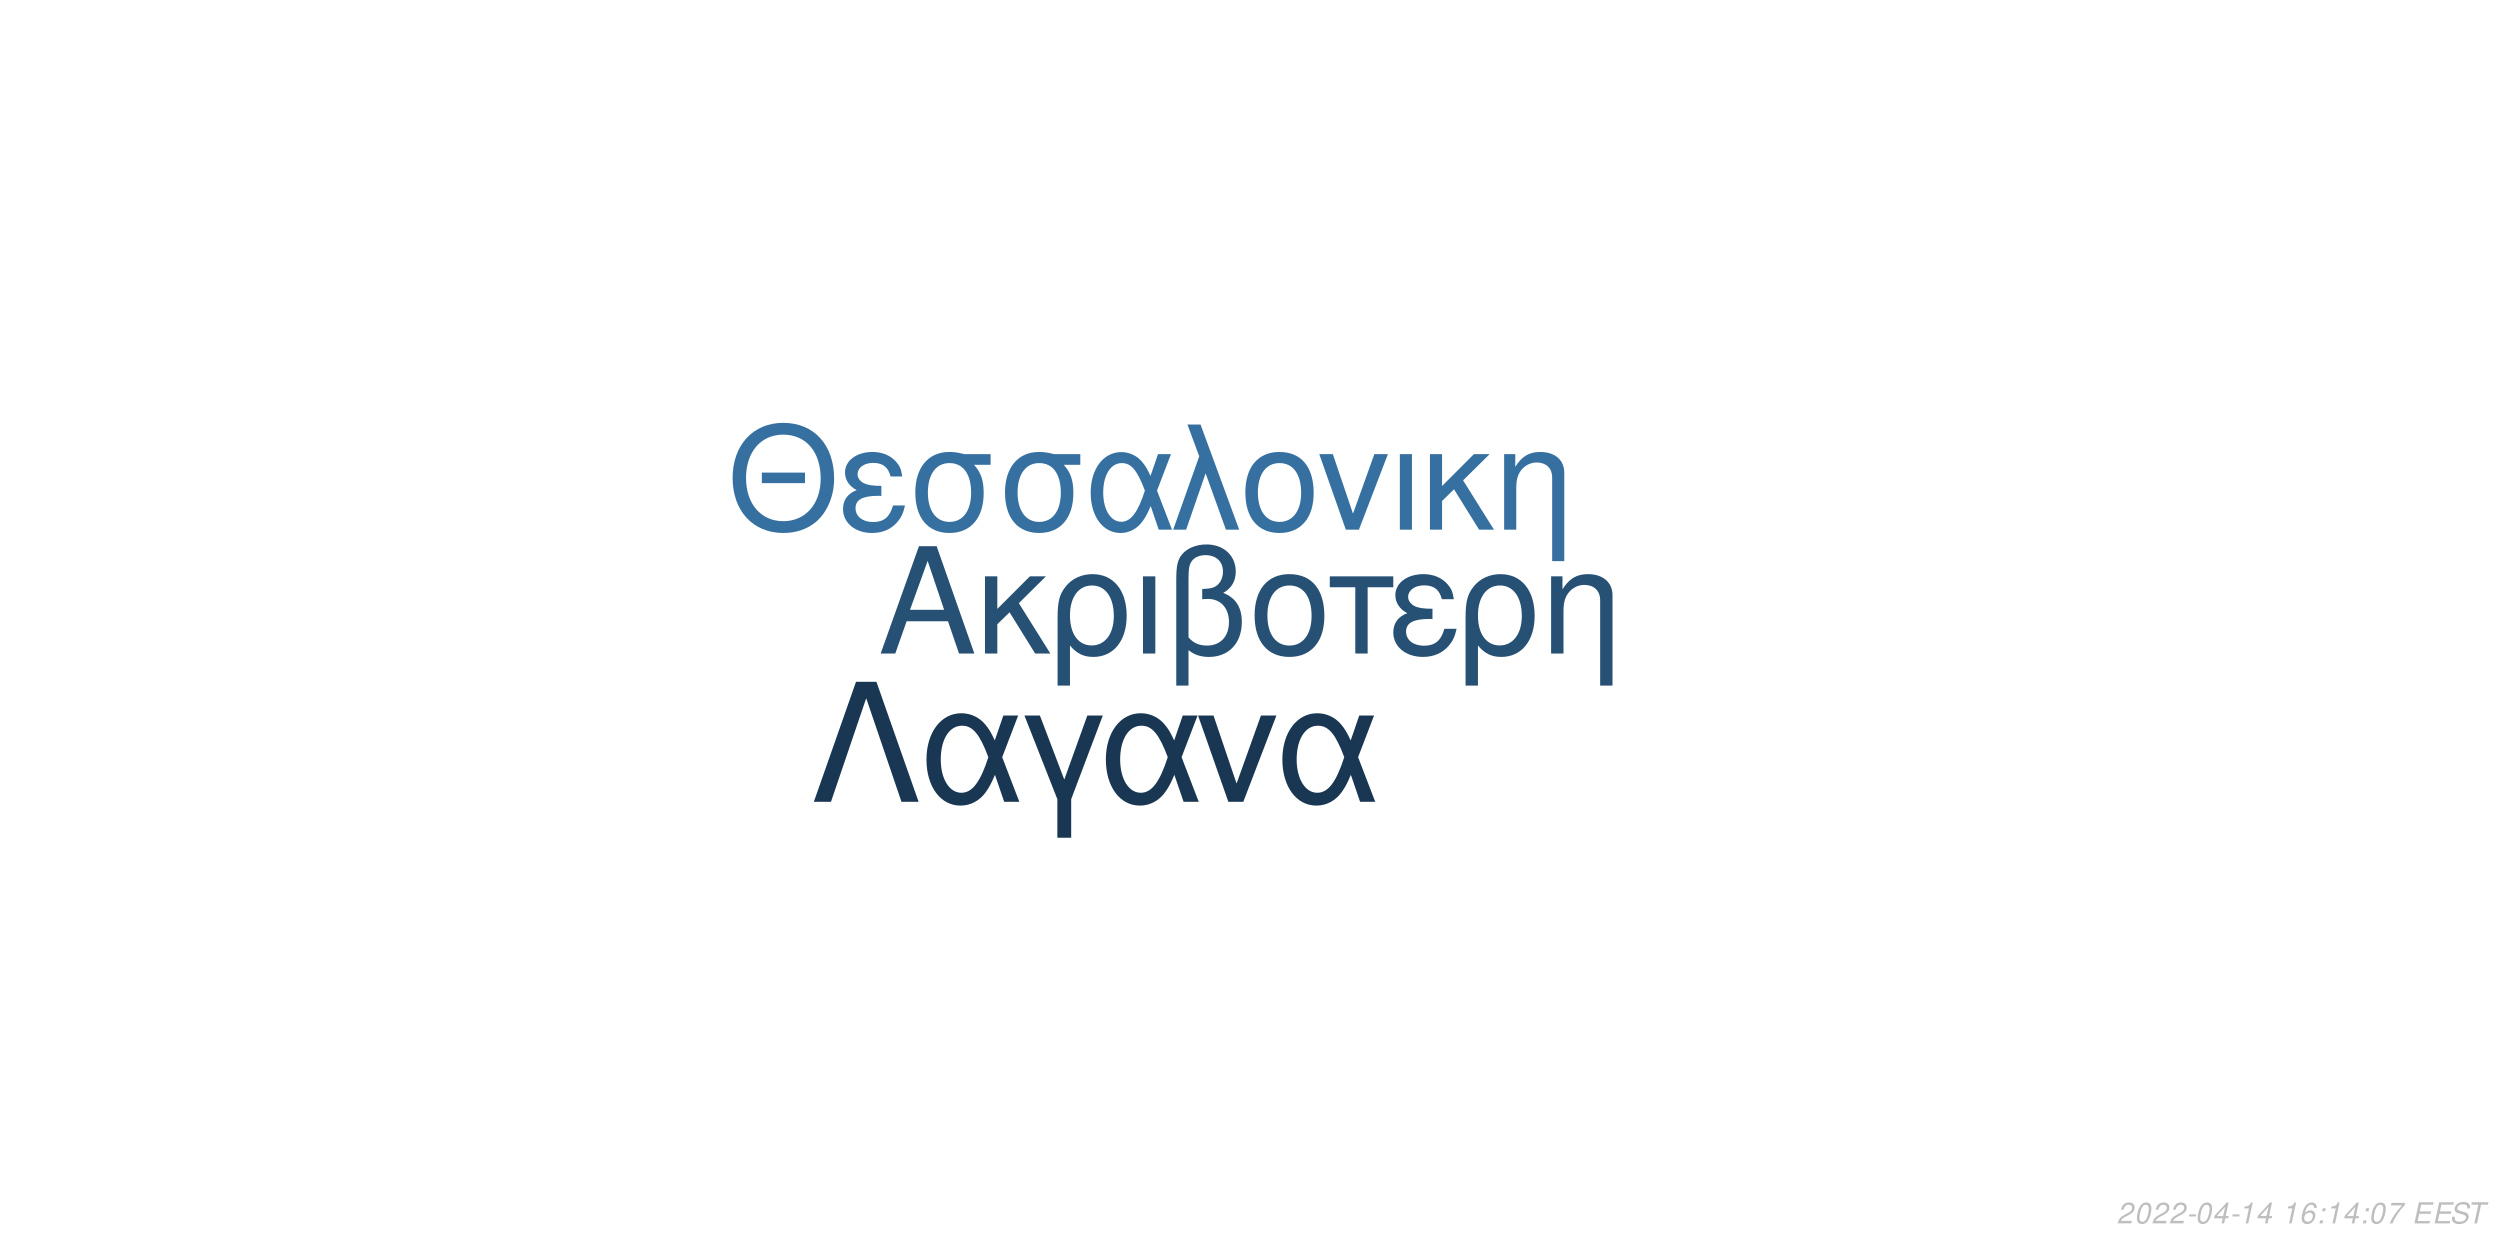
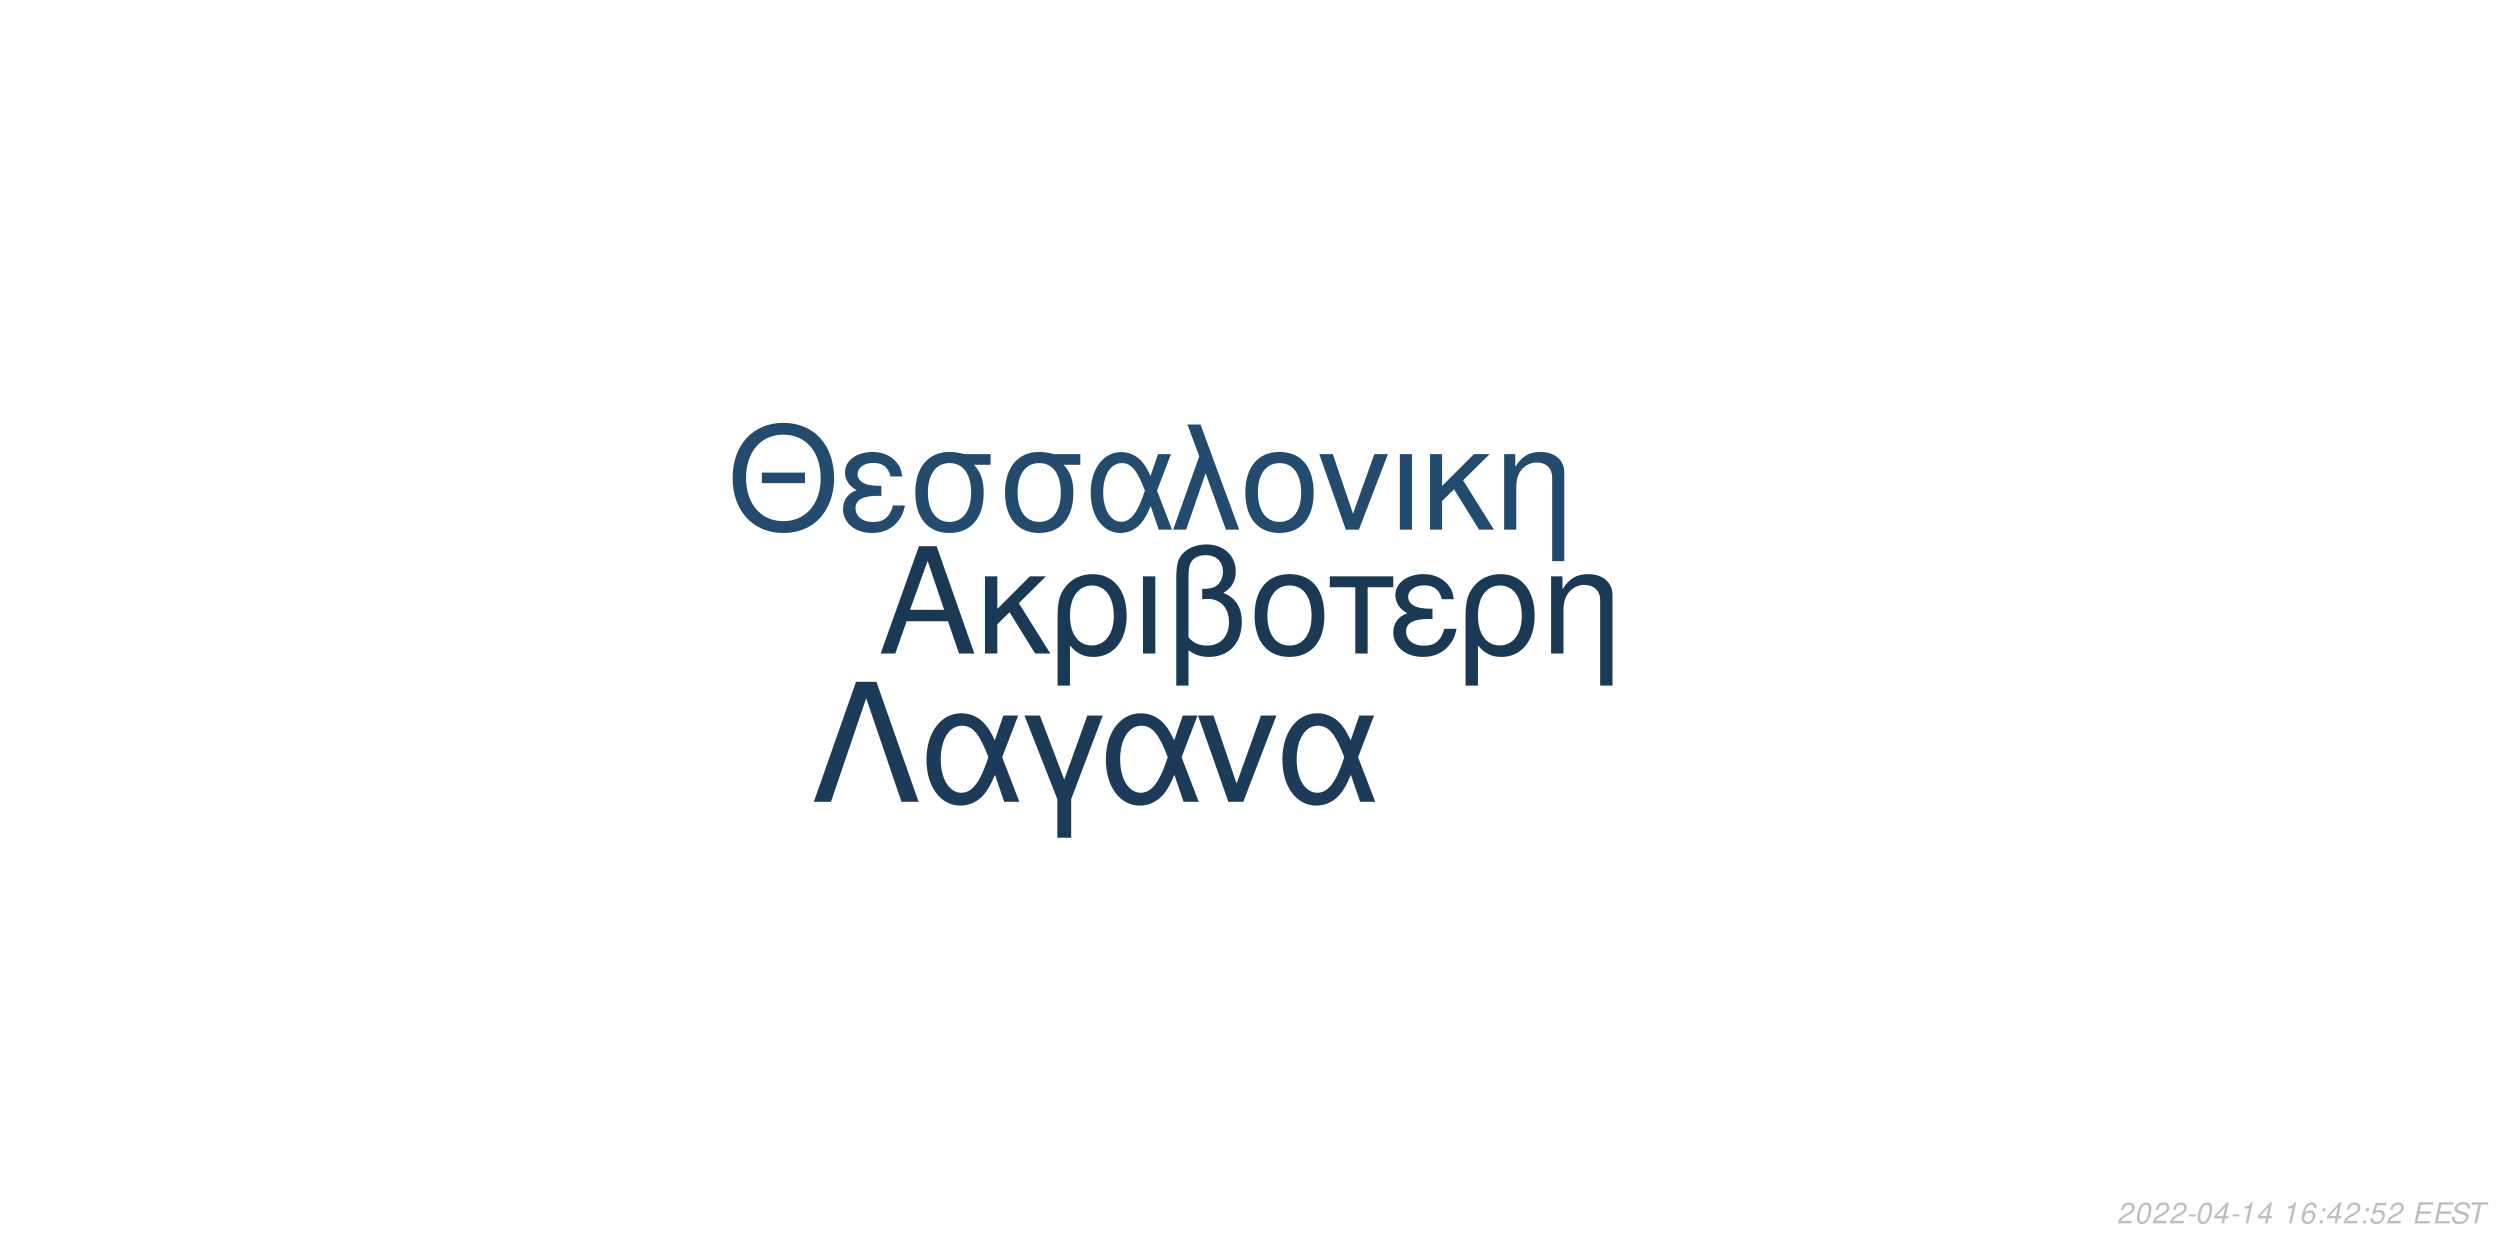
<svg xmlns="http://www.w3.org/2000/svg" xmlns:xlink="http://www.w3.org/1999/xlink" width="864pt" height="432pt" viewBox="0 0 864 432" version="1.1">
  <defs>
    <g>
      <symbol overflow="visible" id="glyph0-0">
        <path style="stroke:none;" d="" />
      </symbol>
      <symbol overflow="visible" id="glyph0-1">
        <path style="stroke:none;" d="M 24.125 -11.141 L 27.938 0 L 33.234 0 L 20.203 -37.094 L 14.094 -37.094 L 0.859 0 L 5.906 0 L 9.828 -11.141 Z M 22.797 -15.109 L 11 -15.109 L 17.094 -32.016 Z M 22.797 -15.109 " />
      </symbol>
      <symbol overflow="visible" id="glyph0-2">
        <path style="stroke:none;" d="M 7.172 -15.422 L 7.172 -26.672 L 2.906 -26.672 L 2.906 0 L 7.172 0 L 7.172 -10.125 L 11.406 -14.25 L 20.25 0 L 25.5 0 L 14.609 -17.406 L 23.969 -26.672 L 18.422 -26.672 Z M 7.172 -15.422 " />
      </symbol>
      <symbol overflow="visible" id="glyph0-3">
        <path style="stroke:none;" d="M 3 11.094 L 7.281 11.094 L 7.281 -2.797 C 9.516 -0.047 11.953 1.172 15.375 1.172 C 22.344 1.172 26.875 -4.422 26.875 -13.031 C 26.875 -21.891 22.297 -27.438 15.062 -27.438 C 11.297 -27.438 7.984 -25.906 5.797 -23.156 C 3.672 -20.516 3 -17.969 3 -12.359 Z M 14.906 -23.516 C 19.547 -23.516 22.438 -19.438 22.438 -12.922 C 22.438 -6.812 19.391 -2.797 14.812 -2.797 C 10.172 -2.797 7.281 -6.766 7.281 -13.125 C 7.281 -19.484 10.234 -23.516 14.906 -23.516 Z M 14.906 -23.516 " />
      </symbol>
      <symbol overflow="visible" id="glyph0-4">
        <path style="stroke:none;" d="M 3.516 0 L 7.781 0 L 7.781 -26.672 L 3.516 -26.672 Z M 3.516 0 " />
      </symbol>
      <symbol overflow="visible" id="glyph0-5">
        <path style="stroke:none;" d="M 4.016 11.094 L 8.25 11.094 L 8.25 -1.172 C 10.172 0.406 12.422 1.172 15.312 1.172 C 22.188 1.172 26.672 -3.609 26.672 -10.891 C 26.672 -15.984 24.578 -19.234 20.25 -20.969 C 23.109 -22.547 24.578 -25.031 24.578 -28.344 C 24.578 -33.844 20.406 -37.703 14.453 -37.703 C 10.938 -37.703 7.734 -36.391 6 -34.25 C 4.484 -32.422 4.016 -30.328 4.016 -25.391 Z M 8.25 -25.656 C 8.25 -29.359 8.5 -30.844 9.469 -32.062 C 10.375 -33.281 12.156 -34 14.094 -34 C 17.812 -34 20.156 -31.812 20.156 -28.297 C 20.156 -25.953 18.984 -23.812 17.297 -23.047 C 16.281 -22.547 15.469 -22.438 12.984 -22.297 L 12.984 -18.781 C 13.734 -18.828 14.344 -18.875 14.969 -18.875 C 19.344 -18.875 22.234 -15.719 22.234 -10.891 C 22.234 -5.906 19.281 -2.75 14.656 -2.75 C 11.953 -2.75 9.922 -3.609 8.25 -5.594 Z M 8.25 -25.656 " />
      </symbol>
      <symbol overflow="visible" id="glyph0-6">
        <path style="stroke:none;" d="M 14.094 -27.438 C 6.562 -27.438 2.094 -22.094 2.094 -13.125 C 2.094 -4.125 6.562 1.172 14.141 1.172 C 21.672 1.172 26.203 -4.172 26.203 -12.922 C 26.203 -22.188 21.828 -27.438 14.094 -27.438 Z M 14.141 -23.516 C 18.938 -23.516 21.781 -19.594 21.781 -12.984 C 21.781 -6.672 18.828 -2.75 14.141 -2.75 C 9.422 -2.75 6.516 -6.672 6.516 -13.125 C 6.516 -19.594 9.422 -23.516 14.141 -23.516 Z M 14.141 -23.516 " />
      </symbol>
      <symbol overflow="visible" id="glyph0-7">
        <path style="stroke:none;" d="M 7.891 0 L 12.156 0 L 12.156 -22.906 L 21.016 -22.906 L 21.016 -26.672 L -0.922 -26.672 L -0.922 -22.906 L 7.891 -22.906 Z M 7.891 0 " />
      </symbol>
      <symbol overflow="visible" id="glyph0-8">
        <path style="stroke:none;" d="M 14.562 -15.469 C 11.344 -15.469 9.562 -15.781 8.297 -16.438 C 6.922 -17.203 6.156 -18.328 6.156 -19.547 C 6.156 -21.891 8.453 -23.562 11.656 -23.562 C 15.062 -23.562 16.953 -22.094 17.812 -18.781 L 21.938 -18.781 C 21.578 -21.266 21.062 -22.5 19.797 -23.922 C 17.812 -26.203 14.906 -27.438 11.453 -27.438 C 5.797 -27.438 1.734 -24.375 1.734 -20.203 C 1.734 -17.609 3.156 -15.375 5.859 -13.938 C 2.797 -12.875 1.016 -10.484 1.016 -7.328 C 1.016 -2.391 5.297 1.172 11.25 1.172 C 14.969 1.172 17.906 -0.109 20.156 -2.641 C 21.578 -4.328 22.297 -5.797 22.906 -8.547 L 18.672 -8.547 C 17.5 -4.422 15.422 -2.703 11.609 -2.703 C 7.938 -2.703 5.438 -4.688 5.438 -7.578 C 5.438 -10.578 7.938 -11.953 13.484 -11.953 C 13.641 -11.953 14.094 -11.953 14.562 -11.906 Z M 14.562 -15.469 " />
      </symbol>
      <symbol overflow="visible" id="glyph0-9">
        <path style="stroke:none;" d="M 3.562 -26.672 L 3.562 0 L 7.844 0 L 7.844 -14.703 C 7.844 -17.906 8.5 -19.891 10.031 -21.531 C 11.406 -22.953 13.188 -23.719 15.062 -23.719 C 18.375 -23.719 20.516 -21.672 20.516 -18.469 L 20.516 11.094 L 24.781 11.094 L 24.781 -20.156 C 24.781 -24.578 21.469 -27.438 16.328 -27.438 C 12.359 -27.438 9.828 -25.906 7.484 -22.188 L 7.484 -26.672 Z M 3.562 -26.672 " />
      </symbol>
      <symbol overflow="visible" id="glyph1-0">
        <path style="stroke:none;" d="" />
      </symbol>
      <symbol overflow="visible" id="glyph1-1">
        <path style="stroke:none;" d="M 26.859 -19.734 L 11.953 -19.734 L 11.953 -16.094 L 26.859 -16.094 Z M 19.328 -36.922 C 8.922 -36.922 1.844 -29.25 1.844 -17.891 C 1.844 -6.484 8.875 1.141 19.391 1.141 C 23.812 1.141 27.703 -0.203 30.641 -2.688 C 34.578 -6.031 36.922 -11.656 36.922 -17.594 C 36.922 -29.297 30 -36.922 19.328 -36.922 Z M 19.328 -32.844 C 27.203 -32.844 32.281 -26.906 32.281 -17.688 C 32.281 -8.922 27.062 -2.938 19.391 -2.938 C 11.609 -2.938 6.484 -8.922 6.484 -17.891 C 6.484 -26.859 11.609 -32.844 19.328 -32.844 Z M 19.328 -32.844 " />
      </symbol>
      <symbol overflow="visible" id="glyph1-2">
        <path style="stroke:none;" d="M 14.25 -15.141 C 11.109 -15.141 9.375 -15.453 8.125 -16.094 C 6.781 -16.844 6.031 -17.938 6.031 -19.141 C 6.031 -21.422 8.266 -23.078 11.406 -23.078 C 14.75 -23.078 16.594 -21.625 17.438 -18.391 L 21.469 -18.391 C 21.125 -20.828 20.625 -22.031 19.391 -23.422 C 17.438 -25.656 14.594 -26.859 11.219 -26.859 C 5.688 -26.859 1.688 -23.875 1.688 -19.781 C 1.688 -17.234 3.094 -15.047 5.734 -13.656 C 2.734 -12.609 1 -10.266 1 -7.172 C 1 -2.344 5.188 1.141 11.016 1.141 C 14.656 1.141 17.547 -0.094 19.734 -2.594 C 21.125 -4.234 21.828 -5.688 22.422 -8.375 L 18.281 -8.375 C 17.141 -4.328 15.094 -2.641 11.359 -2.641 C 7.766 -2.641 5.328 -4.578 5.328 -7.422 C 5.328 -10.359 7.766 -11.703 13.203 -11.703 C 13.359 -11.703 13.797 -11.703 14.25 -11.656 Z M 14.25 -15.141 " />
      </symbol>
      <symbol overflow="visible" id="glyph1-3">
        <path style="stroke:none;" d="M 29 -26.109 L 19.938 -26.109 C 17.594 -26.703 16.438 -26.859 14.703 -26.859 C 7.469 -26.859 2.984 -21.469 2.984 -12.859 C 2.984 -4.031 7.375 1.141 14.797 1.141 C 22.172 1.141 26.609 -4.078 26.609 -12.656 C 26.609 -17.047 25.656 -19.828 23.266 -22.422 L 29 -22.422 Z M 14.797 -23.016 C 19.531 -23.016 22.266 -19.234 22.266 -12.75 C 22.266 -6.531 19.438 -2.688 14.797 -2.688 C 10.172 -2.688 7.328 -6.531 7.328 -12.859 C 7.328 -19.188 10.172 -23.016 14.797 -23.016 Z M 14.797 -23.016 " />
      </symbol>
      <symbol overflow="visible" id="glyph1-4">
        <path style="stroke:none;" d="M 29.344 -26.109 L 24.859 -26.109 L 22.266 -18.578 C 21.125 -21.031 20.484 -22.125 19.328 -23.469 C 17.547 -25.609 14.906 -26.812 12.156 -26.812 C 5.984 -26.812 1.594 -20.984 1.594 -12.812 C 1.594 -4.578 5.828 1.141 11.906 1.141 C 14.953 1.141 17.734 -0.344 19.625 -3.047 C 20.672 -4.531 21.281 -5.688 22.328 -8.172 L 25.109 0 L 29.703 0 L 24.516 -13.5 Z M 20.328 -13.5 C 17.891 -5.922 15.453 -2.734 12.156 -2.734 C 8.516 -2.734 5.922 -6.922 5.922 -12.812 C 5.922 -18.938 8.516 -23.016 12.359 -23.016 C 15.594 -23.016 17.688 -20.531 20.328 -13.5 Z M 20.328 -13.5 " />
      </symbol>
      <symbol overflow="visible" id="glyph1-5">
        <path style="stroke:none;" d="M 1.094 0 L 5.578 0 L 12.312 -19.484 L 19.328 0 L 23.922 0 L 10.562 -36.328 L 6.031 -36.328 L 10.109 -25.359 Z M 1.094 0 " />
      </symbol>
      <symbol overflow="visible" id="glyph1-6">
        <path style="stroke:none;" d="M 13.797 -26.859 C 6.422 -26.859 2.047 -21.625 2.047 -12.859 C 2.047 -4.031 6.422 1.141 13.859 1.141 C 21.234 1.141 25.656 -4.078 25.656 -12.656 C 25.656 -21.719 21.375 -26.859 13.797 -26.859 Z M 13.859 -23.016 C 18.531 -23.016 21.328 -19.188 21.328 -12.703 C 21.328 -6.531 18.438 -2.688 13.859 -2.688 C 9.219 -2.688 6.375 -6.531 6.375 -12.859 C 6.375 -19.188 9.219 -23.016 13.859 -23.016 Z M 13.859 -23.016 " />
      </symbol>
      <symbol overflow="visible" id="glyph1-7">
        <path style="stroke:none;" d="M 14.297 0 L 24.312 -26.109 L 19.625 -26.109 L 12.25 -5.531 L 5.281 -26.109 L 0.594 -26.109 L 9.766 0 Z M 14.297 0 " />
      </symbol>
      <symbol overflow="visible" id="glyph1-8">
        <path style="stroke:none;" d="M 3.438 0 L 7.625 0 L 7.625 -26.109 L 3.438 -26.109 Z M 3.438 0 " />
      </symbol>
      <symbol overflow="visible" id="glyph1-9">
        <path style="stroke:none;" d="M 7.031 -15.094 L 7.031 -26.109 L 2.844 -26.109 L 2.844 0 L 7.031 0 L 7.031 -9.922 L 11.156 -13.953 L 19.828 0 L 24.969 0 L 14.297 -17.047 L 23.469 -26.109 L 18.031 -26.109 Z M 7.031 -15.094 " />
      </symbol>
      <symbol overflow="visible" id="glyph1-10">
        <path style="stroke:none;" d="M 3.484 -26.109 L 3.484 0 L 7.672 0 L 7.672 -14.406 C 7.672 -17.547 8.328 -19.484 9.812 -21.078 C 11.156 -22.469 12.906 -23.219 14.75 -23.219 C 17.984 -23.219 20.078 -21.234 20.078 -18.094 L 20.078 10.859 L 24.266 10.859 L 24.266 -19.734 C 24.266 -24.062 21.031 -26.859 16 -26.859 C 12.109 -26.859 9.609 -25.359 7.328 -21.719 L 7.328 -26.109 Z M 3.484 -26.109 " />
      </symbol>
      <symbol overflow="visible" id="glyph2-0">
        <path style="stroke:none;" d="" />
      </symbol>
      <symbol overflow="visible" id="glyph2-1">
        <path style="stroke:none;" d="M 22.531 -41.484 L 15.484 -41.484 L 0.906 0 L 6.828 0 L 19 -35.797 L 31.188 0 L 37.109 0 Z M 22.531 -41.484 " />
      </symbol>
      <symbol overflow="visible" id="glyph2-2">
        <path style="stroke:none;" d="M 33.516 -29.812 L 28.391 -29.812 L 25.438 -21.219 C 24.125 -24.016 23.391 -25.266 22.078 -26.797 C 20.031 -29.25 17.016 -30.609 13.891 -30.609 C 6.828 -30.609 1.828 -23.953 1.828 -14.625 C 1.828 -5.234 6.656 1.312 13.594 1.312 C 17.078 1.312 20.266 -0.391 22.422 -3.469 C 23.609 -5.172 24.297 -6.484 25.5 -9.328 L 28.688 0 L 33.922 0 L 28 -15.422 Z M 23.219 -15.422 C 20.422 -6.766 17.641 -3.125 13.891 -3.125 C 9.734 -3.125 6.766 -7.906 6.766 -14.625 C 6.766 -21.625 9.734 -26.297 14.109 -26.297 C 17.812 -26.297 20.203 -23.453 23.219 -15.422 Z M 23.219 -15.422 " />
      </symbol>
      <symbol overflow="visible" id="glyph2-3">
        <path style="stroke:none;" d="M 12.062 12.406 L 16.844 12.406 L 16.844 -0.906 L 27.766 -29.812 L 22.422 -29.812 L 14.453 -7.688 L 6.031 -29.812 L 0.688 -29.812 L 12.062 -0.906 Z M 12.062 12.406 " />
      </symbol>
      <symbol overflow="visible" id="glyph2-4">
        <path style="stroke:none;" d="M 16.328 0 L 27.766 -29.812 L 22.422 -29.812 L 14 -6.312 L 6.031 -29.812 L 0.688 -29.812 L 11.156 0 Z M 16.328 0 " />
      </symbol>
      <symbol overflow="visible" id="glyph3-0">
        <path style="stroke:none;" d="" />
      </symbol>
      <symbol overflow="visible" id="glyph3-1">
        <path style="stroke:none;" d="M 5.234 -0.875 L 1.469 -0.875 C 1.641 -1.375 2.203 -1.891 3.109 -2.344 L 4.234 -2.938 C 5.562 -3.625 6.219 -4.469 6.219 -5.484 C 6.219 -5.938 6.062 -6.359 5.797 -6.656 C 5.469 -7.047 4.984 -7.234 4.312 -7.234 C 2.766 -7.234 1.891 -6.453 1.484 -4.734 L 2.375 -4.734 C 2.484 -5.188 2.609 -5.484 2.797 -5.75 C 3.094 -6.203 3.609 -6.453 4.188 -6.453 C 4.891 -6.453 5.344 -6.031 5.344 -5.375 C 5.344 -4.703 4.859 -4.094 4.016 -3.656 L 2.984 -3.125 C 1.234 -2.188 0.797 -1.656 0.344 -0.016 L 5.047 -0.016 Z M 5.234 -0.875 " />
      </symbol>
      <symbol overflow="visible" id="glyph3-2">
        <path style="stroke:none;" d="M 4.203 -7.234 C 3.375 -7.234 2.688 -6.812 2.125 -5.984 C 1.484 -5.047 0.984 -3.188 0.984 -1.734 C 0.984 -1.109 1.172 -0.562 1.484 -0.266 C 1.797 0.047 2.281 0.234 2.766 0.234 C 3.625 0.234 4.281 -0.156 4.859 -1.016 C 5.516 -1.953 6 -3.797 6 -5.266 C 6 -6.5 5.328 -7.234 4.203 -7.234 Z M 4.094 -6.453 C 4.734 -6.453 5.125 -5.984 5.125 -5.156 C 5.125 -4.203 4.781 -2.625 4.406 -1.812 C 3.984 -0.938 3.516 -0.547 2.875 -0.547 C 2.25 -0.547 1.875 -1.031 1.875 -1.828 C 1.875 -2.797 2.203 -4.344 2.594 -5.203 C 2.984 -6.047 3.453 -6.453 4.094 -6.453 Z M 4.094 -6.453 " />
      </symbol>
      <symbol overflow="visible" id="glyph3-3">
        <path style="stroke:none;" d="M 3.516 -3.125 L 1.125 -3.125 L 0.969 -2.406 L 3.359 -2.406 Z M 3.516 -3.125 " />
      </symbol>
      <symbol overflow="visible" id="glyph3-4">
        <path style="stroke:none;" d="M 3.625 -1.75 L 3.266 0 L 4.141 0 L 4.516 -1.75 L 5.562 -1.75 L 5.734 -2.531 L 4.688 -2.531 L 5.688 -7.234 L 5.016 -7.234 L 0.844 -2.672 L 0.641 -1.75 Z M 3.797 -2.531 L 1.594 -2.531 L 4.469 -5.703 Z M 3.797 -2.531 " />
      </symbol>
      <symbol overflow="visible" id="glyph3-5">
        <path style="stroke:none;" d="M 3.703 -5.188 L 2.594 0 L 3.469 0 L 5.016 -7.234 L 4.438 -7.234 C 3.906 -6.156 3.688 -6.016 2.234 -5.812 L 2.109 -5.188 Z M 3.703 -5.188 " />
      </symbol>
      <symbol overflow="visible" id="glyph3-6">
        <path style="stroke:none;" d="" />
      </symbol>
      <symbol overflow="visible" id="glyph3-7">
        <path style="stroke:none;" d="M 6.125 -5.344 L 6.141 -5.625 C 6.141 -6.609 5.453 -7.234 4.391 -7.234 C 3.438 -7.234 2.641 -6.719 2.016 -5.703 C 1.422 -4.781 0.938 -2.953 0.938 -1.688 C 0.938 -0.516 1.688 0.234 2.859 0.234 C 3.703 0.234 4.438 -0.156 5 -0.875 C 5.406 -1.422 5.672 -2.156 5.672 -2.766 C 5.672 -3.812 4.969 -4.5 3.906 -4.5 C 3.234 -4.5 2.672 -4.234 2.094 -3.625 C 2.406 -5.375 3.234 -6.453 4.25 -6.453 C 4.703 -6.453 5.062 -6.234 5.172 -5.844 C 5.203 -5.719 5.234 -5.578 5.25 -5.344 Z M 3.656 -3.734 C 4.344 -3.734 4.797 -3.281 4.797 -2.625 C 4.797 -1.469 3.984 -0.547 2.984 -0.547 C 2.297 -0.547 1.812 -1.047 1.812 -1.766 C 1.812 -2.859 2.625 -3.734 3.656 -3.734 Z M 3.656 -3.734 " />
      </symbol>
      <symbol overflow="visible" id="glyph3-8">
        <path style="stroke:none;" d="M 2.359 -1.031 L 1.312 -1.031 L 1.094 0 L 2.141 0 Z M 3.266 -5.234 L 2.219 -5.234 L 2 -4.203 L 3.047 -4.203 Z M 3.266 -5.234 " />
      </symbol>
      <symbol overflow="visible" id="glyph3-9">
-         <path style="stroke:none;" d="M 6.703 -7.094 L 1.953 -7.094 L 1.766 -6.219 L 5.594 -6.219 C 3.344 -3.688 2.266 -2.109 1.375 0 L 2.344 0 C 3.031 -1.906 4.828 -4.594 6.547 -6.281 Z M 6.703 -7.094 " />
+         <path style="stroke:none;" d="M 6.297 -7.094 L 2.594 -7.094 L 1.234 -3.234 L 2.047 -3.234 C 2.656 -3.766 2.938 -3.906 3.531 -3.906 C 4.328 -3.906 4.797 -3.453 4.797 -2.688 C 4.797 -1.438 3.969 -0.547 2.828 -0.547 C 2.031 -0.547 1.609 -0.938 1.578 -1.734 L 0.703 -1.734 L 0.703 -1.516 C 0.703 -0.938 0.844 -0.547 1.188 -0.266 C 1.562 0.062 2.078 0.234 2.703 0.234 C 3.656 0.234 4.391 -0.156 4.984 -0.922 C 5.422 -1.5 5.672 -2.234 5.672 -2.953 C 5.672 -4 4.938 -4.672 3.812 -4.672 C 3.328 -4.672 2.906 -4.547 2.406 -4.234 L 3.109 -6.219 L 6.109 -6.219 Z M 6.297 -7.094 " />
      </symbol>
      <symbol overflow="visible" id="glyph3-10">
        <path style="stroke:none;" d="M 2.547 -3.312 L 6.5 -3.312 L 6.688 -4.141 L 2.719 -4.141 L 3.219 -6.469 L 7.344 -6.469 L 7.516 -7.297 L 2.453 -7.297 L 0.906 0 L 6.125 0 L 6.297 -0.812 L 2.016 -0.812 Z M 2.547 -3.312 " />
      </symbol>
      <symbol overflow="visible" id="glyph3-11">
        <path style="stroke:none;" d="M 7.062 -5.156 C 7.125 -5.438 7.141 -5.562 7.141 -5.703 C 7.141 -6.156 6.938 -6.594 6.594 -6.891 C 6.188 -7.25 5.656 -7.406 4.875 -7.406 C 3.844 -7.406 3.047 -7.125 2.5 -6.562 C 2.094 -6.141 1.781 -5.438 1.781 -4.922 C 1.781 -4.297 2.219 -3.766 2.891 -3.562 L 4.594 -3.094 C 5.406 -2.859 5.734 -2.578 5.734 -2.094 C 5.734 -1.781 5.547 -1.406 5.266 -1.141 C 4.844 -0.766 4.266 -0.578 3.453 -0.578 C 2.328 -0.578 1.812 -0.984 1.812 -1.906 C 1.812 -2.047 1.812 -2.125 1.844 -2.312 L 0.984 -2.312 C 0.906 -2.062 0.891 -1.906 0.891 -1.688 C 0.891 -0.484 1.797 0.234 3.297 0.234 C 4.359 0.234 5.234 -0.062 5.812 -0.609 C 6.344 -1.078 6.688 -1.797 6.688 -2.375 C 6.688 -2.641 6.609 -2.906 6.453 -3.156 C 6.234 -3.5 5.938 -3.703 5.469 -3.828 L 3.75 -4.312 C 2.984 -4.547 2.734 -4.734 2.734 -5.188 C 2.734 -5.547 2.875 -5.844 3.188 -6.109 C 3.547 -6.438 4.031 -6.594 4.703 -6.594 C 5.266 -6.594 5.688 -6.484 5.906 -6.297 C 6.094 -6.125 6.219 -5.797 6.219 -5.516 C 6.219 -5.422 6.203 -5.344 6.188 -5.156 Z M 7.062 -5.156 " />
      </symbol>
      <symbol overflow="visible" id="glyph3-12">
        <path style="stroke:none;" d="M 4.938 -6.469 L 7.312 -6.469 L 7.484 -7.297 L 1.75 -7.297 L 1.578 -6.469 L 3.984 -6.469 L 2.609 0 L 3.547 0 Z M 4.938 -6.469 " />
      </symbol>
    </g>
  </defs>
  <g id="surface1">
    <rect x="0" y="0" width="864" height="432" style="fill:rgb(100%,100%,100%);fill-opacity:1;stroke:none;" />
-     <g style="fill:rgb(14.902%,31.373%,45.49%);fill-opacity:1;">
+     <g style="fill:rgb(10.196%,22.353%,33.333%);fill-opacity:1;">
      <use xlink:href="#glyph0-1" x="303.5" y="225.861" />
      <use xlink:href="#glyph0-2" x="337.5" y="225.861" />
      <use xlink:href="#glyph0-3" x="362.5" y="225.861" />
      <use xlink:href="#glyph0-4" x="391.5" y="225.861" />
      <use xlink:href="#glyph0-5" x="402.5" y="225.861" />
      <use xlink:href="#glyph0-6" x="431.5" y="225.861" />
      <use xlink:href="#glyph0-7" x="460.5" y="225.861" />
      <use xlink:href="#glyph0-8" x="480.5" y="225.861" />
      <use xlink:href="#glyph0-3" x="503.5" y="225.861" />
      <use xlink:href="#glyph0-9" x="532.5" y="225.861" />
    </g>
-     <g style="fill:rgb(21.176%,43.922%,62.745%);fill-opacity:1;">
+     <g style="fill:rgb(13.725%,29.412%,43.137%);fill-opacity:1;">
      <use xlink:href="#glyph1-1" x="251.348" y="183.058" />
      <use xlink:href="#glyph1-2" x="290.348" y="183.058" />
      <use xlink:href="#glyph1-3" x="313.348" y="183.058" />
      <use xlink:href="#glyph1-3" x="344.348" y="183.058" />
      <use xlink:href="#glyph1-4" x="375.348" y="183.058" />
      <use xlink:href="#glyph1-5" x="404.348" y="183.058" />
      <use xlink:href="#glyph1-6" x="428.348" y="183.058" />
      <use xlink:href="#glyph1-7" x="455.348" y="183.058" />
      <use xlink:href="#glyph1-8" x="480.348" y="183.058" />
      <use xlink:href="#glyph1-9" x="491.348" y="183.058" />
      <use xlink:href="#glyph1-10" x="516.348" y="183.058" />
    </g>
-     <g style="fill:rgb(9.804%,21.176%,32.157%);fill-opacity:1;">
+     <g style="fill:rgb(10.588%,23.137%,34.51%);fill-opacity:1;">
      <use xlink:href="#glyph2-1" x="280.359" y="277.105" />
      <use xlink:href="#glyph2-2" x="318.359" y="277.105" />
      <use xlink:href="#glyph2-3" x="353.359" y="277.105" />
      <use xlink:href="#glyph2-2" x="380.359" y="277.105" />
      <use xlink:href="#glyph2-4" x="413.359" y="277.105" />
      <use xlink:href="#glyph2-2" x="441.359" y="277.105" />
    </g>
    <g style="fill:rgb(74.51%,74.51%,74.51%);fill-opacity:1;">
      <use xlink:href="#glyph3-1" x="731.52" y="422.81" />
      <use xlink:href="#glyph3-2" x="737.52" y="422.81" />
      <use xlink:href="#glyph3-1" x="743.52" y="422.81" />
      <use xlink:href="#glyph3-1" x="749.52" y="422.81" />
      <use xlink:href="#glyph3-3" x="755.52" y="422.81" />
      <use xlink:href="#glyph3-2" x="758.52" y="422.81" />
      <use xlink:href="#glyph3-4" x="764.52" y="422.81" />
      <use xlink:href="#glyph3-3" x="770.52" y="422.81" />
      <use xlink:href="#glyph3-5" x="773.52" y="422.81" />
      <use xlink:href="#glyph3-4" x="779.52" y="422.81" />
      <use xlink:href="#glyph3-6" x="785.52" y="422.81" />
      <use xlink:href="#glyph3-5" x="788.52" y="422.81" />
      <use xlink:href="#glyph3-7" x="794.52" y="422.81" />
      <use xlink:href="#glyph3-8" x="800.52" y="422.81" />
-       <use xlink:href="#glyph3-5" x="803.52" y="422.81" />
-       <use xlink:href="#glyph3-4" x="809.52" y="422.81" />
+       <use xlink:href="#glyph3-4" x="803.52" y="422.81" />
+       <use xlink:href="#glyph3-1" x="809.52" y="422.81" />
      <use xlink:href="#glyph3-8" x="815.52" y="422.81" />
-       <use xlink:href="#glyph3-2" x="818.52" y="422.81" />
-       <use xlink:href="#glyph3-9" x="824.52" y="422.81" />
+       <use xlink:href="#glyph3-9" x="818.52" y="422.81" />
+       <use xlink:href="#glyph3-1" x="824.52" y="422.81" />
      <use xlink:href="#glyph3-6" x="830.52" y="422.81" />
      <use xlink:href="#glyph3-10" x="833.52" y="422.81" />
      <use xlink:href="#glyph3-10" x="840.52" y="422.81" />
      <use xlink:href="#glyph3-11" x="846.52" y="422.81" />
      <use xlink:href="#glyph3-12" x="852.52" y="422.81" />
    </g>
  </g>
</svg>
